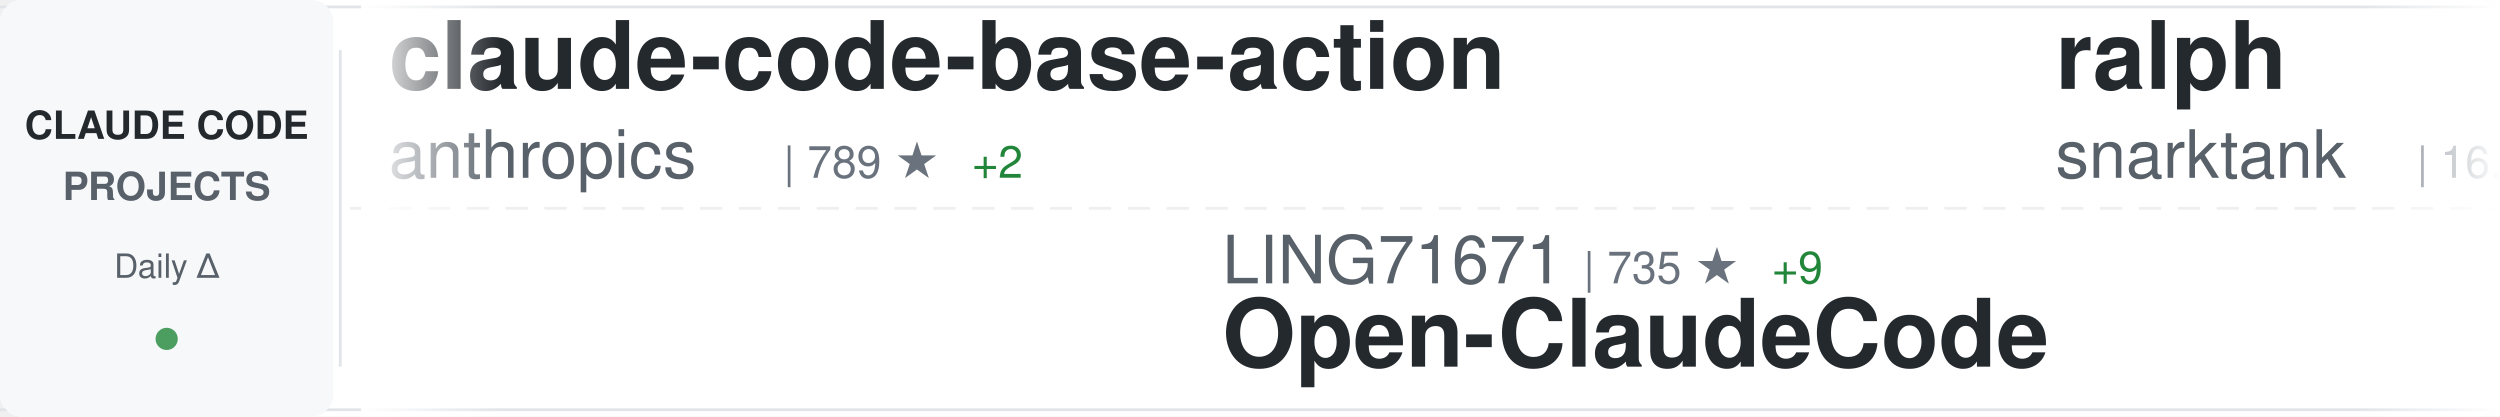
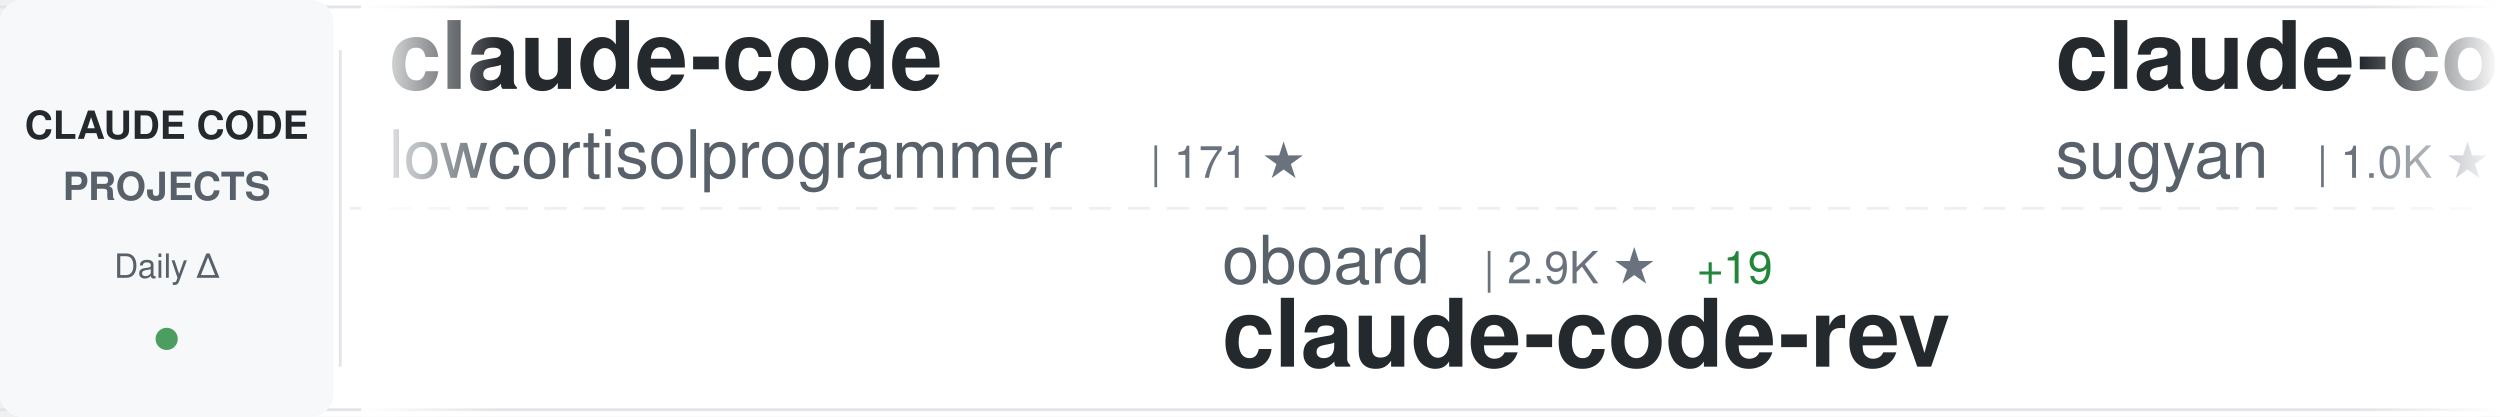
<svg xmlns="http://www.w3.org/2000/svg" width="900" height="150">
  <defs>
    <linearGradient id="awesomeLeftFade" x1="0%" y1="0%" x2="100%" y2="0%">
      <stop offset="0%" style="stop-color:#ffffff;stop-opacity:1" />
      <stop offset="100%" style="stop-color:#ffffff;stop-opacity:0" />
    </linearGradient>
    <linearGradient id="awesomeRightFade" x1="0%" y1="0%" x2="100%" y2="0%">
      <stop offset="0%" style="stop-color:#ffffff;stop-opacity:0" />
      <stop offset="100%" style="stop-color:#ffffff;stop-opacity:1" />
    </linearGradient>
  </defs>
  <rect width="900" height="150" fill="#ffffff" rx="8" />
  <rect x="0" y="2" width="900" height="1" fill="#e1e4e8" />
  <rect x="0" y="147" width="900" height="1" fill="#e1e4e8" />
  <line x1="0" y1="75" x2="900" y2="75" stroke="#e1e4e8" stroke-width="1" stroke-dasharray="8 6" opacity="0.6" />
  <rect x="0" y="0" width="120" height="150" fill="#f6f8fa" rx="8" />
  <text x="60" y="50" font-family="-apple-system, BlinkMacSystemFont, 'Segoe UI', Helvetica, Arial, sans-serif" font-size="14" font-weight="600" fill="#24292e" text-anchor="middle">CLAUDE CODE</text>
  <text x="60" y="72" font-family="-apple-system, BlinkMacSystemFont, 'Segoe UI', Helvetica, Arial, sans-serif" font-size="14" font-weight="600" fill="#586069" text-anchor="middle">PROJECTS</text>
  <text x="60" y="100" font-family="-apple-system, BlinkMacSystemFont, 'Segoe UI', Helvetica, Arial, sans-serif" font-size="12" font-weight="500" fill="#586069" text-anchor="middle">Daily Δ</text>
  <circle cx="60" cy="122" r="4" fill="#22863a" opacity="0.8" />
  <rect x="122" y="18" width="1" height="114" fill="#e1e4e8" />
  <clipPath id="awesomeTickerClip">
    <rect x="130" y="0" width="770" height="150" />
  </clipPath>
  <g clip-path="url(#awesomeTickerClip)">
    <g id="awesomeTickerItems">
      <animateTransform attributeName="transform" attributeType="XML" type="translate" from="0 0" to="-3000 0" dur="54s" repeatCount="indefinite" />
      <g transform="translate(0, 0)">
-         <text x="140" y="32" font-family="-apple-system, BlinkMacSystemFont, 'Segoe UI', Helvetica, Arial, sans-serif" font-size="34" font-weight="600" fill="#24292e">claude-code-base-action</text>
-         <text x="140" y="64" font-family="-apple-system, BlinkMacSystemFont, 'Segoe UI', Helvetica, Arial, sans-serif" font-size="24" font-weight="400" fill="#586069">anthropics</text>
-         <text x="282" y="64" font-family="-apple-system, BlinkMacSystemFont, 'Segoe UI', Helvetica, Arial, sans-serif" font-size="16" font-weight="500" fill="#6a737d">| 789 ★</text>
-         <text x="350" y="64" font-family="-apple-system, BlinkMacSystemFont, 'Segoe UI', Helvetica, Arial, sans-serif" font-size="16" font-weight="500" fill="#22863a"> +2</text>
+         <text x="140" y="32" font-family="-apple-system, BlinkMacSystemFont, 'Segoe UI', Helvetica, Arial, sans-serif" font-size="34" font-weight="600" fill="#24292e">claude-code</text>
+         <text x="140" y="64" font-family="-apple-system, BlinkMacSystemFont, 'Segoe UI', Helvetica, Arial, sans-serif" font-size="24" font-weight="400" fill="#586069">lowcortisolprogrammer</text>
+         <text x="414" y="64" font-family="-apple-system, BlinkMacSystemFont, 'Segoe UI', Helvetica, Arial, sans-serif" font-size="16" font-weight="500" fill="#6a737d">| 171 ★</text>
      </g>
      <g transform="translate(300, 0)">
-         <text x="140" y="102" font-family="-apple-system, BlinkMacSystemFont, 'Segoe UI', Helvetica, Arial, sans-serif" font-size="24" font-weight="400" fill="#586069">LING71671</text>
-         <text x="270" y="102" font-family="-apple-system, BlinkMacSystemFont, 'Segoe UI', Helvetica, Arial, sans-serif" font-size="16" font-weight="500" fill="#6a737d">| 735 ★</text>
-         <text x="338" y="102" font-family="-apple-system, BlinkMacSystemFont, 'Segoe UI', Helvetica, Arial, sans-serif" font-size="16" font-weight="500" fill="#22863a"> +9</text>
-         <text x="140" y="132" font-family="-apple-system, BlinkMacSystemFont, 'Segoe UI', Helvetica, Arial, sans-serif" font-size="34" font-weight="600" fill="#24292e">Open-ClaudeCode</text>
+         <text x="140" y="102" font-family="-apple-system, BlinkMacSystemFont, 'Segoe UI', Helvetica, Arial, sans-serif" font-size="24" font-weight="400" fill="#586069">oboard</text>
+         <text x="234" y="102" font-family="-apple-system, BlinkMacSystemFont, 'Segoe UI', Helvetica, Arial, sans-serif" font-size="16" font-weight="500" fill="#6a737d">| 2.9K ★</text>
+         <text x="311" y="102" font-family="-apple-system, BlinkMacSystemFont, 'Segoe UI', Helvetica, Arial, sans-serif" font-size="16" font-weight="500" fill="#22863a"> +19</text>
+         <text x="140" y="132" font-family="-apple-system, BlinkMacSystemFont, 'Segoe UI', Helvetica, Arial, sans-serif" font-size="34" font-weight="600" fill="#24292e">claude-code-rev</text>
      </g>
      <g transform="translate(600, 0)">
-         <text x="140" y="32" font-family="-apple-system, BlinkMacSystemFont, 'Segoe UI', Helvetica, Arial, sans-serif" font-size="34" font-weight="600" fill="#24292e">ralph</text>
-         <text x="140" y="64" font-family="-apple-system, BlinkMacSystemFont, 'Segoe UI', Helvetica, Arial, sans-serif" font-size="24" font-weight="400" fill="#586069">snarktank</text>
-         <text x="270" y="64" font-family="-apple-system, BlinkMacSystemFont, 'Segoe UI', Helvetica, Arial, sans-serif" font-size="16" font-weight="500" fill="#6a737d">| 16.3K ★</text>
-         <text x="356" y="64" font-family="-apple-system, BlinkMacSystemFont, 'Segoe UI', Helvetica, Arial, sans-serif" font-size="16" font-weight="500" fill="#22863a"> +666</text>
+         <text x="140" y="32" font-family="-apple-system, BlinkMacSystemFont, 'Segoe UI', Helvetica, Arial, sans-serif" font-size="34" font-weight="600" fill="#24292e">claude-code-webui</text>
+         <text x="140" y="64" font-family="-apple-system, BlinkMacSystemFont, 'Segoe UI', Helvetica, Arial, sans-serif" font-size="24" font-weight="400" fill="#586069">sugyan</text>
+         <text x="234" y="64" font-family="-apple-system, BlinkMacSystemFont, 'Segoe UI', Helvetica, Arial, sans-serif" font-size="16" font-weight="500" fill="#6a737d">| 1.0K ★</text>
+         <text x="311" y="64" font-family="-apple-system, BlinkMacSystemFont, 'Segoe UI', Helvetica, Arial, sans-serif" font-size="16" font-weight="500" fill="#22863a"> +2</text>
      </g>
      <g transform="translate(900, 0)">
-         <text x="140" y="102" font-family="-apple-system, BlinkMacSystemFont, 'Segoe UI', Helvetica, Arial, sans-serif" font-size="24" font-weight="400" fill="#586069">liuup</text>
-         <text x="222" y="102" font-family="-apple-system, BlinkMacSystemFont, 'Segoe UI', Helvetica, Arial, sans-serif" font-size="16" font-weight="500" fill="#6a737d">| 1.5K ★</text>
-         <text x="299" y="102" font-family="-apple-system, BlinkMacSystemFont, 'Segoe UI', Helvetica, Arial, sans-serif" font-size="16" font-weight="500" fill="#22863a"> +76</text>
-         <text x="140" y="132" font-family="-apple-system, BlinkMacSystemFont, 'Segoe UI', Helvetica, Arial, sans-serif" font-size="34" font-weight="600" fill="#24292e">claude-code-analysis</text>
+         <text x="140" y="102" font-family="-apple-system, BlinkMacSystemFont, 'Segoe UI', Helvetica, Arial, sans-serif" font-size="24" font-weight="400" fill="#586069">codeaashu</text>
+         <text x="270" y="102" font-family="-apple-system, BlinkMacSystemFont, 'Segoe UI', Helvetica, Arial, sans-serif" font-size="16" font-weight="500" fill="#6a737d">| 2.0K ★</text>
+         <text x="347" y="102" font-family="-apple-system, BlinkMacSystemFont, 'Segoe UI', Helvetica, Arial, sans-serif" font-size="16" font-weight="500" fill="#22863a"> +32</text>
+         <text x="140" y="132" font-family="-apple-system, BlinkMacSystemFont, 'Segoe UI', Helvetica, Arial, sans-serif" font-size="34" font-weight="600" fill="#24292e">claude-code</text>
      </g>
      <g transform="translate(1200, 0)">
-         <text x="140" y="32" font-family="-apple-system, BlinkMacSystemFont, 'Segoe UI', Helvetica, Arial, sans-serif" font-size="34" font-weight="600" fill="#24292e">ClaudeCode</text>
-         <text x="140" y="64" font-family="-apple-system, BlinkMacSystemFont, 'Segoe UI', Helvetica, Arial, sans-serif" font-size="24" font-weight="400" fill="#586069">guanshan</text>
-         <text x="258" y="64" font-family="-apple-system, BlinkMacSystemFont, 'Segoe UI', Helvetica, Arial, sans-serif" font-size="16" font-weight="500" fill="#6a737d">| 55 ★</text>
-         <text x="317" y="64" font-family="-apple-system, BlinkMacSystemFont, 'Segoe UI', Helvetica, Arial, sans-serif" font-size="16" font-weight="500" fill="#22863a"> +1</text>
+         <text x="140" y="32" font-family="-apple-system, BlinkMacSystemFont, 'Segoe UI', Helvetica, Arial, sans-serif" font-size="34" font-weight="600" fill="#24292e">edmunds-claude-code</text>
+         <text x="140" y="64" font-family="-apple-system, BlinkMacSystemFont, 'Segoe UI', Helvetica, Arial, sans-serif" font-size="24" font-weight="400" fill="#586069">edmund-io</text>
+         <text x="270" y="64" font-family="-apple-system, BlinkMacSystemFont, 'Segoe UI', Helvetica, Arial, sans-serif" font-size="16" font-weight="500" fill="#6a737d">| 1.4K ★</text>
+         <text x="347" y="64" font-family="-apple-system, BlinkMacSystemFont, 'Segoe UI', Helvetica, Arial, sans-serif" font-size="16" font-weight="500" fill="#22863a"> +2</text>
      </g>
      <g transform="translate(1500, 0)">
-         <text x="140" y="102" font-family="-apple-system, BlinkMacSystemFont, 'Segoe UI', Helvetica, Arial, sans-serif" font-size="24" font-weight="400" fill="#586069">FlorianBruniaux</text>
-         <text x="342" y="102" font-family="-apple-system, BlinkMacSystemFont, 'Segoe UI', Helvetica, Arial, sans-serif" font-size="16" font-weight="500" fill="#6a737d">| 3.3K ★</text>
-         <text x="419" y="102" font-family="-apple-system, BlinkMacSystemFont, 'Segoe UI', Helvetica, Arial, sans-serif" font-size="16" font-weight="500" fill="#22863a"> +65</text>
-         <text x="140" y="132" font-family="-apple-system, BlinkMacSystemFont, 'Segoe UI', Helvetica, Arial, sans-serif" font-size="34" font-weight="600" fill="#24292e">claude-code-ultimate-gui...</text>
+         <text x="140" y="102" font-family="-apple-system, BlinkMacSystemFont, 'Segoe UI', Helvetica, Arial, sans-serif" font-size="24" font-weight="400" fill="#586069">musistudio</text>
+         <text x="282" y="102" font-family="-apple-system, BlinkMacSystemFont, 'Segoe UI', Helvetica, Arial, sans-serif" font-size="16" font-weight="500" fill="#6a737d">| 32.2K ★</text>
+         <text x="368" y="102" font-family="-apple-system, BlinkMacSystemFont, 'Segoe UI', Helvetica, Arial, sans-serif" font-size="16" font-weight="500" fill="#22863a"> +110</text>
+         <text x="140" y="132" font-family="-apple-system, BlinkMacSystemFont, 'Segoe UI', Helvetica, Arial, sans-serif" font-size="34" font-weight="600" fill="#24292e">claude-code-router</text>
      </g>
      <g transform="translate(1800, 0)">
-         <text x="140" y="32" font-family="-apple-system, BlinkMacSystemFont, 'Segoe UI', Helvetica, Arial, sans-serif" font-size="34" font-weight="600" fill="#24292e">claude-code-my-workflow</text>
-         <text x="140" y="64" font-family="-apple-system, BlinkMacSystemFont, 'Segoe UI', Helvetica, Arial, sans-serif" font-size="24" font-weight="400" fill="#586069">pedrohcgs</text>
-         <text x="270" y="64" font-family="-apple-system, BlinkMacSystemFont, 'Segoe UI', Helvetica, Arial, sans-serif" font-size="16" font-weight="500" fill="#6a737d">| 909 ★</text>
-         <text x="338" y="64" font-family="-apple-system, BlinkMacSystemFont, 'Segoe UI', Helvetica, Arial, sans-serif" font-size="16" font-weight="500" fill="#22863a"> +10</text>
+         <text x="140" y="32" font-family="-apple-system, BlinkMacSystemFont, 'Segoe UI', Helvetica, Arial, sans-serif" font-size="34" font-weight="600" fill="#24292e">claude-code-proxy</text>
+         <text x="140" y="64" font-family="-apple-system, BlinkMacSystemFont, 'Segoe UI', Helvetica, Arial, sans-serif" font-size="24" font-weight="400" fill="#586069">1rgs</text>
+         <text x="210" y="64" font-family="-apple-system, BlinkMacSystemFont, 'Segoe UI', Helvetica, Arial, sans-serif" font-size="16" font-weight="500" fill="#6a737d">| 3.4K ★</text>
+         <text x="287" y="64" font-family="-apple-system, BlinkMacSystemFont, 'Segoe UI', Helvetica, Arial, sans-serif" font-size="16" font-weight="500" fill="#22863a"> +11</text>
      </g>
      <g transform="translate(2100, 0)">
-         <text x="140" y="102" font-family="-apple-system, BlinkMacSystemFont, 'Segoe UI', Helvetica, Arial, sans-serif" font-size="24" font-weight="400" fill="#586069">ChrisWiles</text>
-         <text x="282" y="102" font-family="-apple-system, BlinkMacSystemFont, 'Segoe UI', Helvetica, Arial, sans-serif" font-size="16" font-weight="500" fill="#6a737d">| 5.8K ★</text>
-         <text x="359" y="102" font-family="-apple-system, BlinkMacSystemFont, 'Segoe UI', Helvetica, Arial, sans-serif" font-size="16" font-weight="500" fill="#22863a"> +6</text>
-         <text x="140" y="132" font-family="-apple-system, BlinkMacSystemFont, 'Segoe UI', Helvetica, Arial, sans-serif" font-size="34" font-weight="600" fill="#24292e">claude-code-showcase</text>
+         <text x="140" y="102" font-family="-apple-system, BlinkMacSystemFont, 'Segoe UI', Helvetica, Arial, sans-serif" font-size="24" font-weight="400" fill="#586069">luyao618</text>
+         <text x="258" y="102" font-family="-apple-system, BlinkMacSystemFont, 'Segoe UI', Helvetica, Arial, sans-serif" font-size="16" font-weight="500" fill="#6a737d">| 1.1K ★</text>
+         <text x="335" y="102" font-family="-apple-system, BlinkMacSystemFont, 'Segoe UI', Helvetica, Arial, sans-serif" font-size="16" font-weight="500" fill="#22863a"> +25</text>
+         <text x="140" y="132" font-family="-apple-system, BlinkMacSystemFont, 'Segoe UI', Helvetica, Arial, sans-serif" font-size="34" font-weight="600" fill="#24292e">Claude-Code-Source-Study</text>
      </g>
      <g transform="translate(2400, 0)">
-         <text x="140" y="32" font-family="-apple-system, BlinkMacSystemFont, 'Segoe UI', Helvetica, Arial, sans-serif" font-size="34" font-weight="600" fill="#24292e">claude-code-source</text>
-         <text x="140" y="64" font-family="-apple-system, BlinkMacSystemFont, 'Segoe UI', Helvetica, Arial, sans-serif" font-size="24" font-weight="400" fill="#586069">hangsman</text>
-         <text x="258" y="64" font-family="-apple-system, BlinkMacSystemFont, 'Segoe UI', Helvetica, Arial, sans-serif" font-size="16" font-weight="500" fill="#6a737d">| 753 ★</text>
-         <text x="326" y="64" font-family="-apple-system, BlinkMacSystemFont, 'Segoe UI', Helvetica, Arial, sans-serif" font-size="16" font-weight="500" fill="#22863a"> +1</text>
+         <text x="140" y="32" font-family="-apple-system, BlinkMacSystemFont, 'Segoe UI', Helvetica, Arial, sans-serif" font-size="34" font-weight="600" fill="#24292e">claude-code-ultimate-gui...</text>
+         <text x="140" y="64" font-family="-apple-system, BlinkMacSystemFont, 'Segoe UI', Helvetica, Arial, sans-serif" font-size="24" font-weight="400" fill="#586069">FlorianBruniaux</text>
+         <text x="342" y="64" font-family="-apple-system, BlinkMacSystemFont, 'Segoe UI', Helvetica, Arial, sans-serif" font-size="16" font-weight="500" fill="#6a737d">| 3.3K ★</text>
+         <text x="419" y="64" font-family="-apple-system, BlinkMacSystemFont, 'Segoe UI', Helvetica, Arial, sans-serif" font-size="16" font-weight="500" fill="#22863a"> +72</text>
      </g>
      <g transform="translate(2700, 0)">
-         <text x="140" y="102" font-family="-apple-system, BlinkMacSystemFont, 'Segoe UI', Helvetica, Arial, sans-serif" font-size="24" font-weight="400" fill="#586069">andrew-kramer-inno</text>
-         <text x="378" y="102" font-family="-apple-system, BlinkMacSystemFont, 'Segoe UI', Helvetica, Arial, sans-serif" font-size="16" font-weight="500" fill="#6a737d">| 567 ★</text>
-         <text x="446" y="102" font-family="-apple-system, BlinkMacSystemFont, 'Segoe UI', Helvetica, Arial, sans-serif" font-size="16" font-weight="500" fill="#22863a"> +2</text>
-         <text x="140" y="132" font-family="-apple-system, BlinkMacSystemFont, 'Segoe UI', Helvetica, Arial, sans-serif" font-size="34" font-weight="600" fill="#24292e">claude-code-source-build</text>
+         <text x="140" y="102" font-family="-apple-system, BlinkMacSystemFont, 'Segoe UI', Helvetica, Arial, sans-serif" font-size="24" font-weight="400" fill="#586069">anthropics</text>
+         <text x="282" y="102" font-family="-apple-system, BlinkMacSystemFont, 'Segoe UI', Helvetica, Arial, sans-serif" font-size="16" font-weight="500" fill="#6a737d">| 4.2K ★</text>
+         <text x="359" y="102" font-family="-apple-system, BlinkMacSystemFont, 'Segoe UI', Helvetica, Arial, sans-serif" font-size="16" font-weight="500" fill="#22863a"> +17</text>
+         <text x="140" y="132" font-family="-apple-system, BlinkMacSystemFont, 'Segoe UI', Helvetica, Arial, sans-serif" font-size="34" font-weight="600" fill="#24292e">claude-code-security-rev...</text>
      </g>
      <g transform="translate(3000, 0)">
-         <text x="140" y="32" font-family="-apple-system, BlinkMacSystemFont, 'Segoe UI', Helvetica, Arial, sans-serif" font-size="34" font-weight="600" fill="#24292e">claude-code-base-action</text>
-         <text x="140" y="64" font-family="-apple-system, BlinkMacSystemFont, 'Segoe UI', Helvetica, Arial, sans-serif" font-size="24" font-weight="400" fill="#586069">anthropics</text>
-         <text x="282" y="64" font-family="-apple-system, BlinkMacSystemFont, 'Segoe UI', Helvetica, Arial, sans-serif" font-size="16" font-weight="500" fill="#6a737d">| 789 ★</text>
-         <text x="350" y="64" font-family="-apple-system, BlinkMacSystemFont, 'Segoe UI', Helvetica, Arial, sans-serif" font-size="16" font-weight="500" fill="#22863a"> +2</text>
+         <text x="140" y="32" font-family="-apple-system, BlinkMacSystemFont, 'Segoe UI', Helvetica, Arial, sans-serif" font-size="34" font-weight="600" fill="#24292e">claude-code</text>
+         <text x="140" y="64" font-family="-apple-system, BlinkMacSystemFont, 'Segoe UI', Helvetica, Arial, sans-serif" font-size="24" font-weight="400" fill="#586069">lowcortisolprogrammer</text>
+         <text x="414" y="64" font-family="-apple-system, BlinkMacSystemFont, 'Segoe UI', Helvetica, Arial, sans-serif" font-size="16" font-weight="500" fill="#6a737d">| 171 ★</text>
      </g>
      <g transform="translate(3300, 0)">
-         <text x="140" y="102" font-family="-apple-system, BlinkMacSystemFont, 'Segoe UI', Helvetica, Arial, sans-serif" font-size="24" font-weight="400" fill="#586069">LING71671</text>
-         <text x="270" y="102" font-family="-apple-system, BlinkMacSystemFont, 'Segoe UI', Helvetica, Arial, sans-serif" font-size="16" font-weight="500" fill="#6a737d">| 735 ★</text>
-         <text x="338" y="102" font-family="-apple-system, BlinkMacSystemFont, 'Segoe UI', Helvetica, Arial, sans-serif" font-size="16" font-weight="500" fill="#22863a"> +9</text>
-         <text x="140" y="132" font-family="-apple-system, BlinkMacSystemFont, 'Segoe UI', Helvetica, Arial, sans-serif" font-size="34" font-weight="600" fill="#24292e">Open-ClaudeCode</text>
+         <text x="140" y="102" font-family="-apple-system, BlinkMacSystemFont, 'Segoe UI', Helvetica, Arial, sans-serif" font-size="24" font-weight="400" fill="#586069">oboard</text>
+         <text x="234" y="102" font-family="-apple-system, BlinkMacSystemFont, 'Segoe UI', Helvetica, Arial, sans-serif" font-size="16" font-weight="500" fill="#6a737d">| 2.9K ★</text>
+         <text x="311" y="102" font-family="-apple-system, BlinkMacSystemFont, 'Segoe UI', Helvetica, Arial, sans-serif" font-size="16" font-weight="500" fill="#22863a"> +19</text>
+         <text x="140" y="132" font-family="-apple-system, BlinkMacSystemFont, 'Segoe UI', Helvetica, Arial, sans-serif" font-size="34" font-weight="600" fill="#24292e">claude-code-rev</text>
      </g>
      <g transform="translate(3600, 0)">
-         <text x="140" y="32" font-family="-apple-system, BlinkMacSystemFont, 'Segoe UI', Helvetica, Arial, sans-serif" font-size="34" font-weight="600" fill="#24292e">ralph</text>
-         <text x="140" y="64" font-family="-apple-system, BlinkMacSystemFont, 'Segoe UI', Helvetica, Arial, sans-serif" font-size="24" font-weight="400" fill="#586069">snarktank</text>
-         <text x="270" y="64" font-family="-apple-system, BlinkMacSystemFont, 'Segoe UI', Helvetica, Arial, sans-serif" font-size="16" font-weight="500" fill="#6a737d">| 16.3K ★</text>
-         <text x="356" y="64" font-family="-apple-system, BlinkMacSystemFont, 'Segoe UI', Helvetica, Arial, sans-serif" font-size="16" font-weight="500" fill="#22863a"> +666</text>
+         <text x="140" y="32" font-family="-apple-system, BlinkMacSystemFont, 'Segoe UI', Helvetica, Arial, sans-serif" font-size="34" font-weight="600" fill="#24292e">claude-code-webui</text>
+         <text x="140" y="64" font-family="-apple-system, BlinkMacSystemFont, 'Segoe UI', Helvetica, Arial, sans-serif" font-size="24" font-weight="400" fill="#586069">sugyan</text>
+         <text x="234" y="64" font-family="-apple-system, BlinkMacSystemFont, 'Segoe UI', Helvetica, Arial, sans-serif" font-size="16" font-weight="500" fill="#6a737d">| 1.0K ★</text>
+         <text x="311" y="64" font-family="-apple-system, BlinkMacSystemFont, 'Segoe UI', Helvetica, Arial, sans-serif" font-size="16" font-weight="500" fill="#22863a"> +2</text>
      </g>
      <g transform="translate(3900, 0)">
-         <text x="140" y="102" font-family="-apple-system, BlinkMacSystemFont, 'Segoe UI', Helvetica, Arial, sans-serif" font-size="24" font-weight="400" fill="#586069">liuup</text>
-         <text x="222" y="102" font-family="-apple-system, BlinkMacSystemFont, 'Segoe UI', Helvetica, Arial, sans-serif" font-size="16" font-weight="500" fill="#6a737d">| 1.5K ★</text>
-         <text x="299" y="102" font-family="-apple-system, BlinkMacSystemFont, 'Segoe UI', Helvetica, Arial, sans-serif" font-size="16" font-weight="500" fill="#22863a"> +76</text>
-         <text x="140" y="132" font-family="-apple-system, BlinkMacSystemFont, 'Segoe UI', Helvetica, Arial, sans-serif" font-size="34" font-weight="600" fill="#24292e">claude-code-analysis</text>
+         <text x="140" y="102" font-family="-apple-system, BlinkMacSystemFont, 'Segoe UI', Helvetica, Arial, sans-serif" font-size="24" font-weight="400" fill="#586069">codeaashu</text>
+         <text x="270" y="102" font-family="-apple-system, BlinkMacSystemFont, 'Segoe UI', Helvetica, Arial, sans-serif" font-size="16" font-weight="500" fill="#6a737d">| 2.0K ★</text>
+         <text x="347" y="102" font-family="-apple-system, BlinkMacSystemFont, 'Segoe UI', Helvetica, Arial, sans-serif" font-size="16" font-weight="500" fill="#22863a"> +32</text>
+         <text x="140" y="132" font-family="-apple-system, BlinkMacSystemFont, 'Segoe UI', Helvetica, Arial, sans-serif" font-size="34" font-weight="600" fill="#24292e">claude-code</text>
      </g>
    </g>
  </g>
  <rect x="130" y="0" width="50" height="150" fill="url(#awesomeLeftFade)" />
  <rect x="850" y="0" width="50" height="150" fill="url(#awesomeRightFade)" />
</svg>
